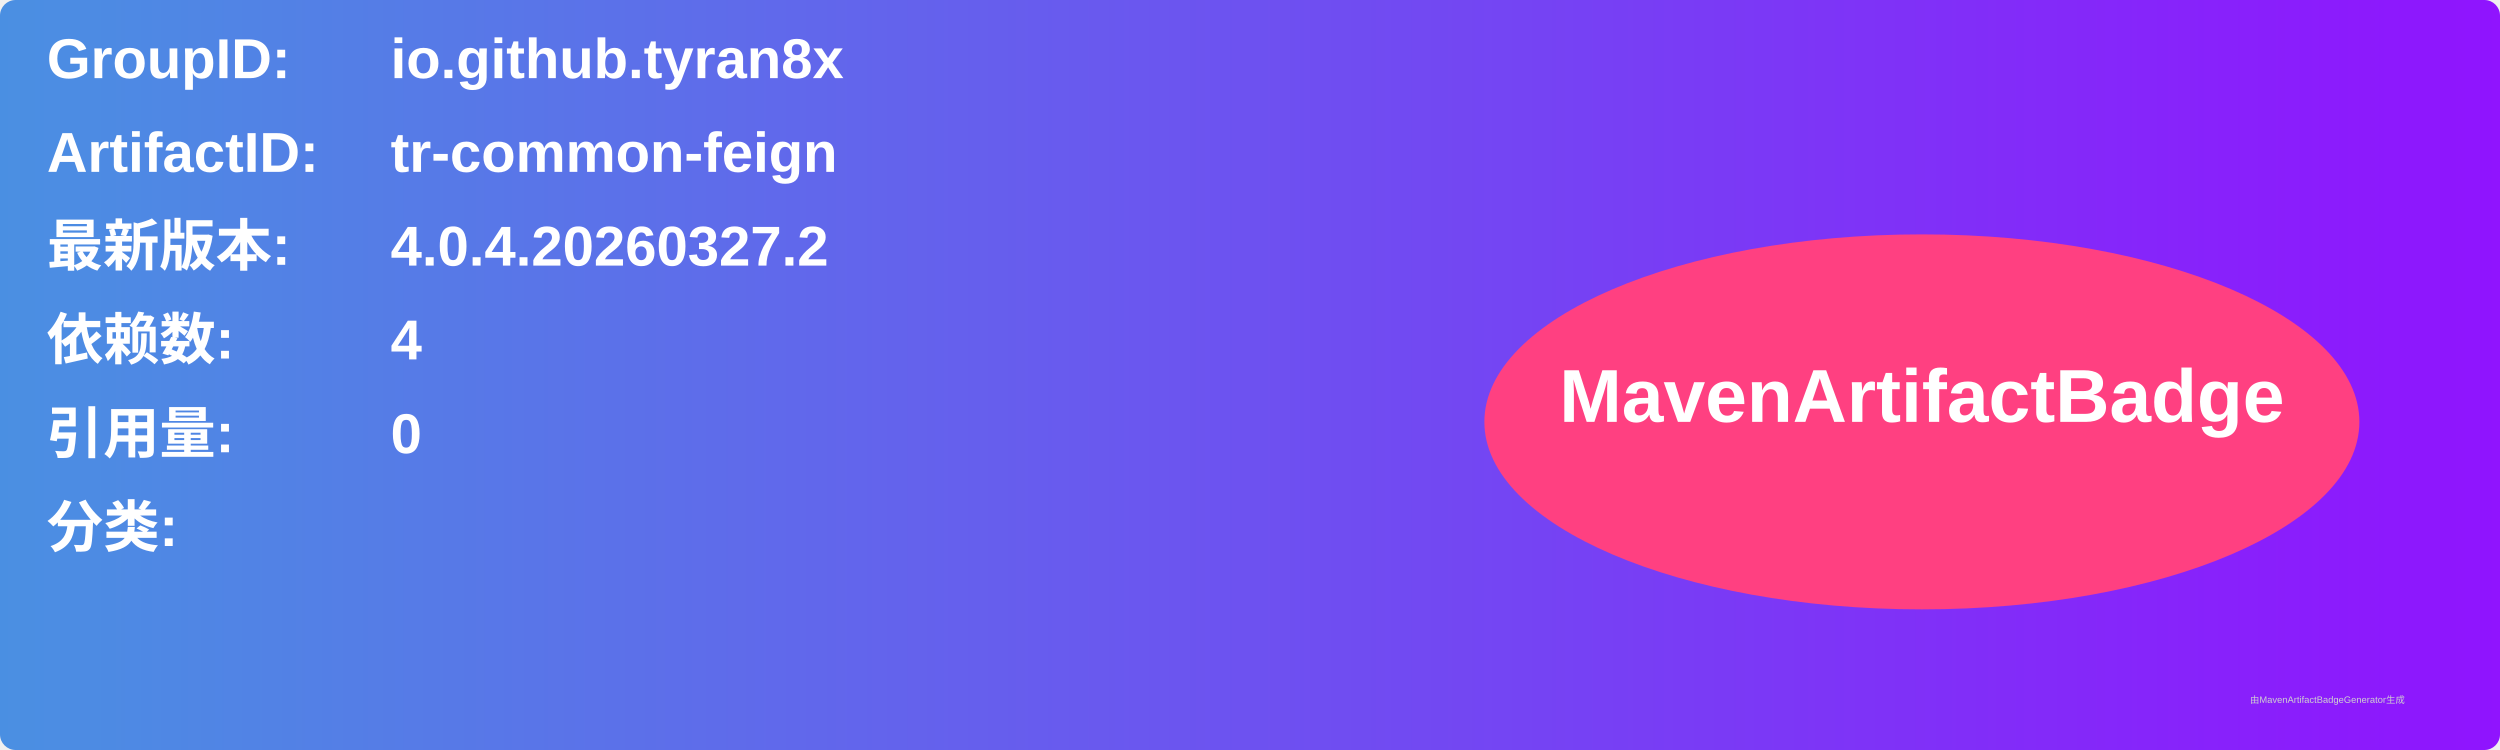
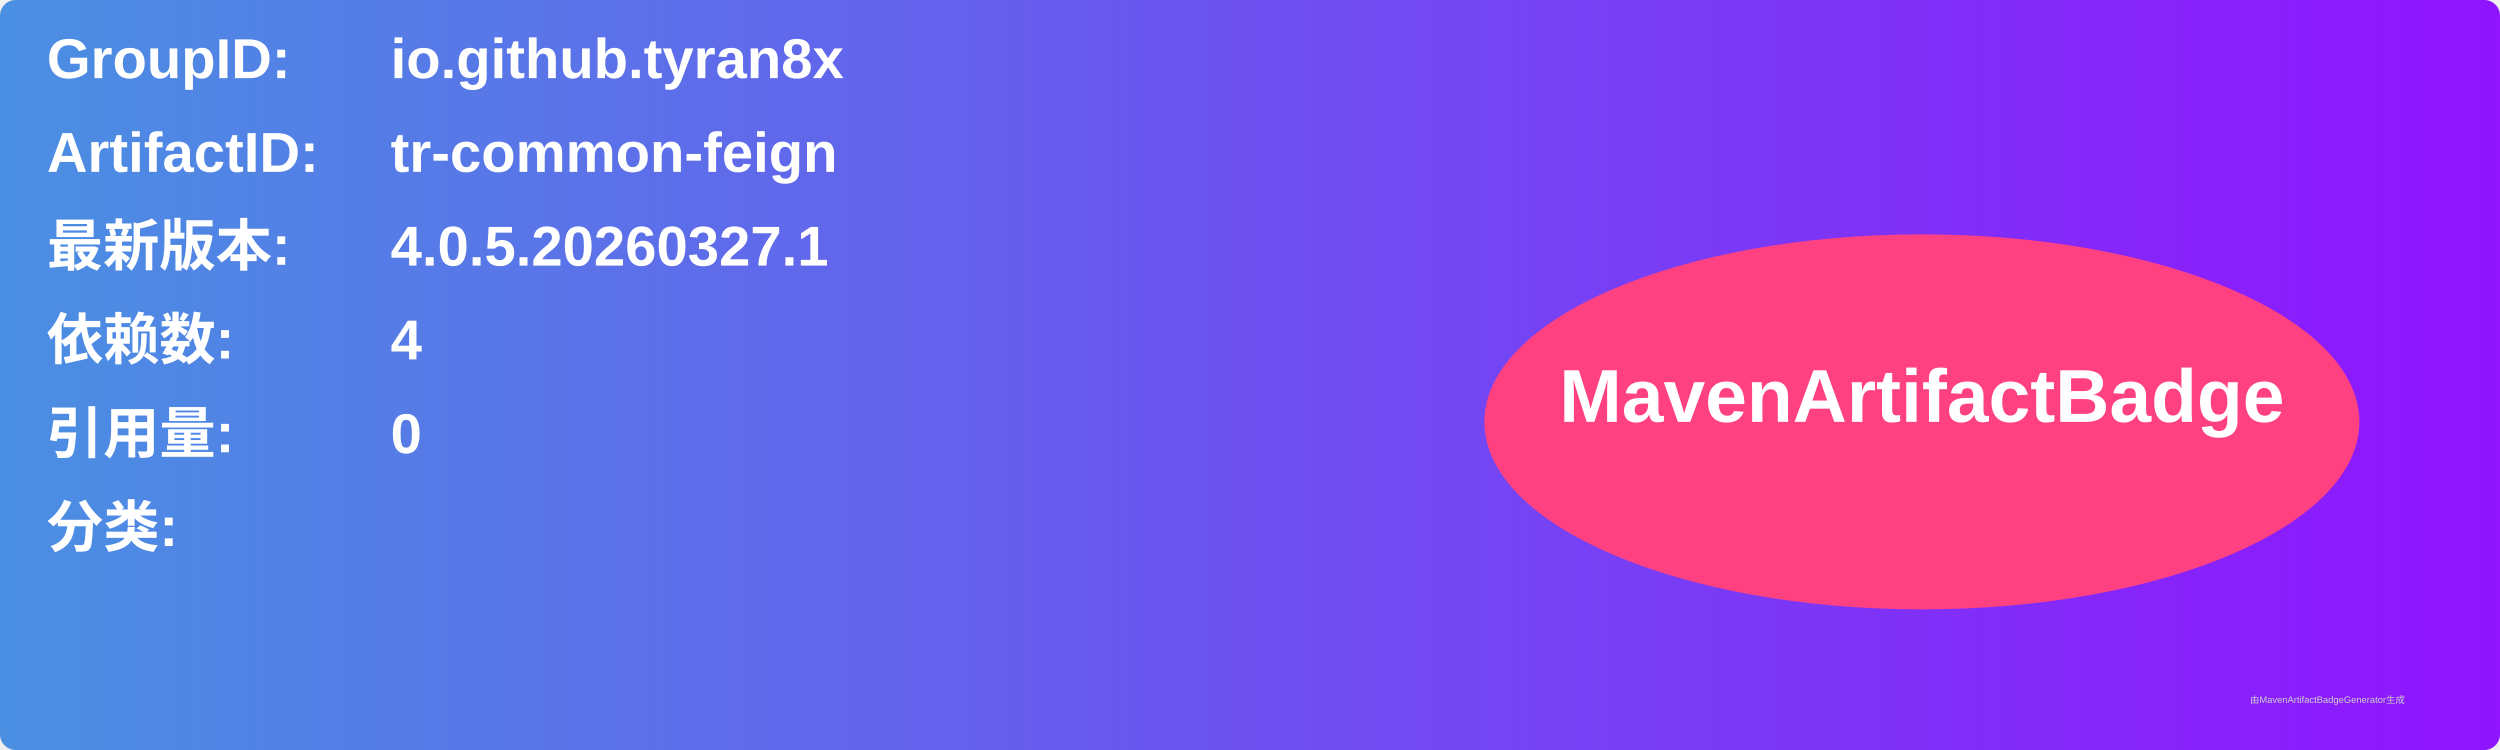
<svg xmlns="http://www.w3.org/2000/svg" width="800" height="240" viewBox="0 0 800 240">
  <linearGradient id="grad" x1="0%" y1="0%" x2="100%" y2="0%">
    <stop offset="0%" stop-color="#4a90e2" />
    <stop offset="100%" stop-color="#9013fe" />
  </linearGradient>
  <rect width="100%" height="100%" rx="5" ry="5" fill="url(#grad)" />
  <g transform="translate(15, 15)">
    <text x="0" y="10" font-family="Arial" font-size="18" fill="white" font-weight="bold" width="260">GroupID:</text>
    <text x="110" y="10" font-family="Arial" font-size="18" fill="white" font-weight="bold" width="460">io.github.tyran8x</text>
    <text x="0" y="40" font-family="Arial" font-size="18" fill="white" font-weight="bold" width="260">ArtifactID:</text>
    <text x="110" y="40" font-family="Arial" font-size="18" fill="white" font-weight="bold" width="460">tr-common-feign</text>
    <text x="0" y="70" font-family="Arial" font-size="18" fill="white" font-weight="bold">最新版本:</text>
    <text x="110" y="70" font-family="Arial" font-size="18" fill="white" font-weight="bold">
-       <tspan font-weight="bold">4.0.4.20260327.2</tspan>
+       <tspan font-weight="bold">4.0.5.20260327.1</tspan>
    </text>
    <text x="0" y="100" font-family="Arial" font-size="18" fill="white" font-weight="bold">依赖数: </text>
    <text x="110" y="100" font-family="Arial" font-size="18" fill="white">
      <tspan font-weight="bold">4</tspan>
    </text>
    <text x="0" y="130" font-family="Arial" font-size="18" fill="white" font-weight="bold">引用量: </text>
    <text x="110" y="130" font-family="Arial" font-size="18" fill="white">
      <tspan font-weight="bold">0</tspan>
    </text>
    <text x="0" y="160" font-family="Arial" font-size="18" fill="white" font-weight="bold">分类:</text>
    <text x="10" y="190" font-family="Arial" font-size="10" fill="white">
      <tspan font-weight="bold" />
    </text>
    <ellipse cx="600" cy="120" rx="140" ry="60" fill="#ff4081" />
    <text x="600" y="120" text-anchor="middle" font-family="Arial" font-size="24" fill="white" font-weight="bold">MavenArtifactBadge</text>
  </g>
  <text x="720" y="225" font-family="Arial" font-size="3" fill="#d0d0d0">由MavenArtifactBadgeGenerator生成</text>
</svg>
